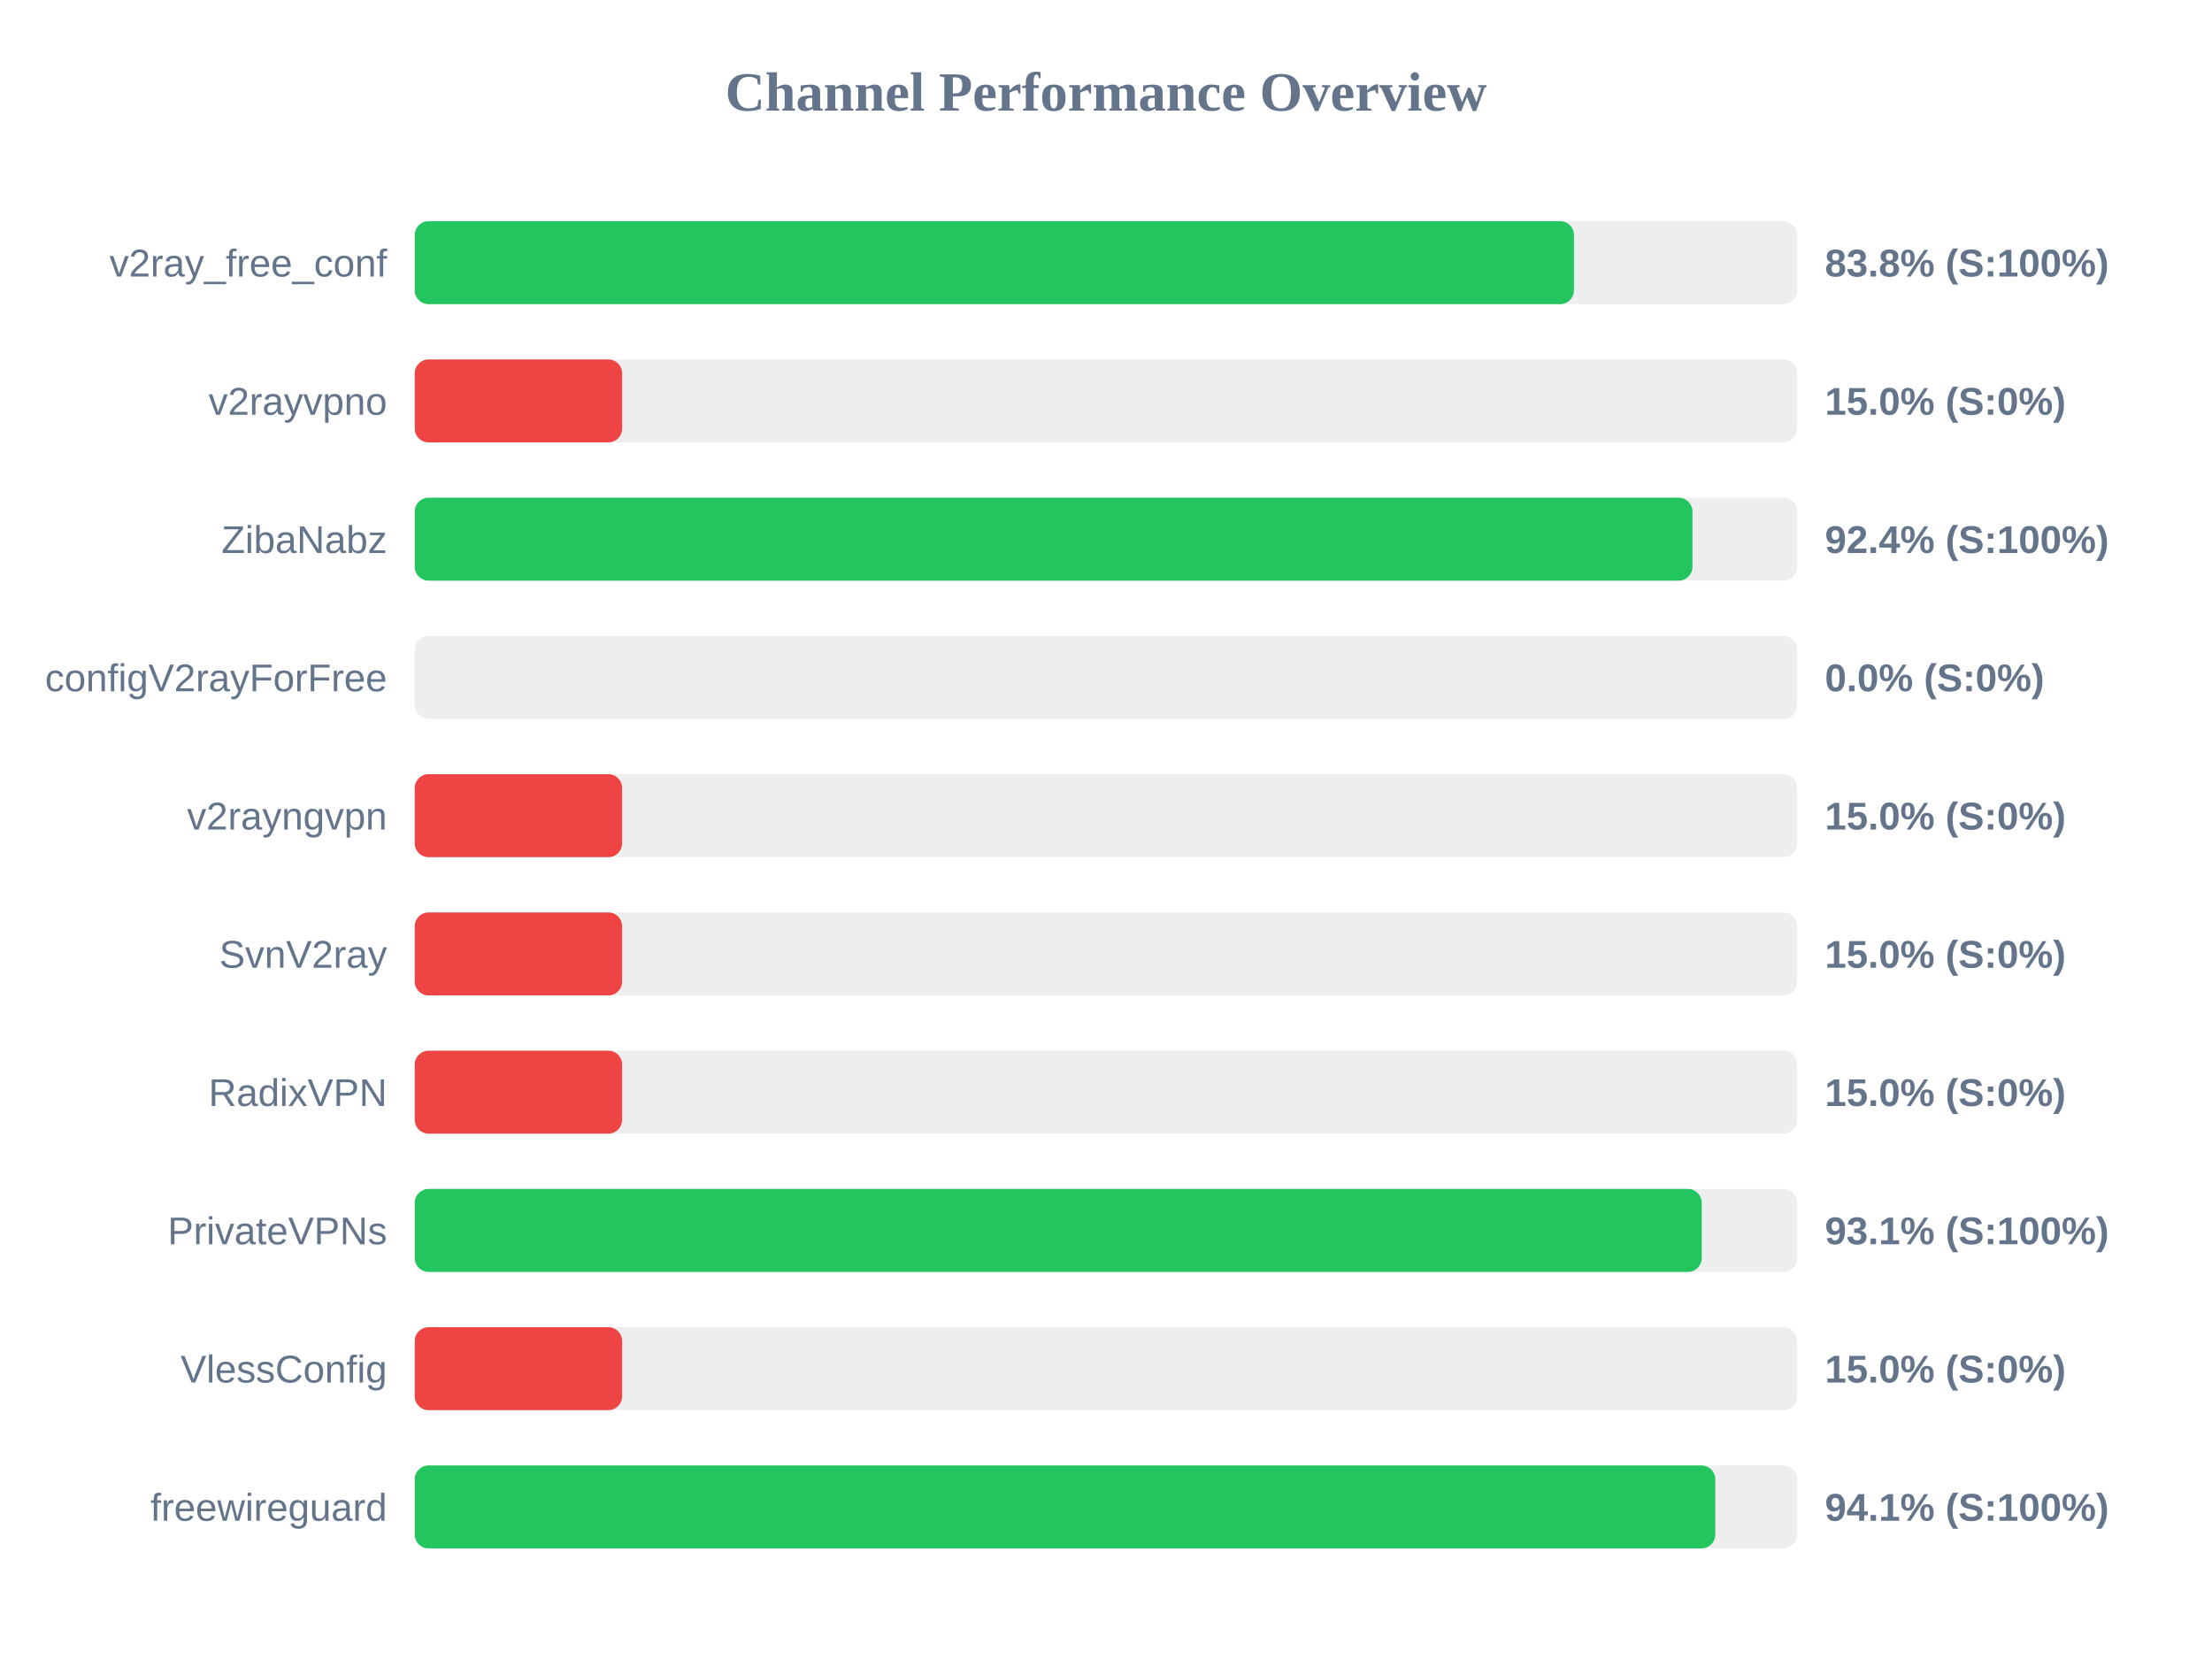
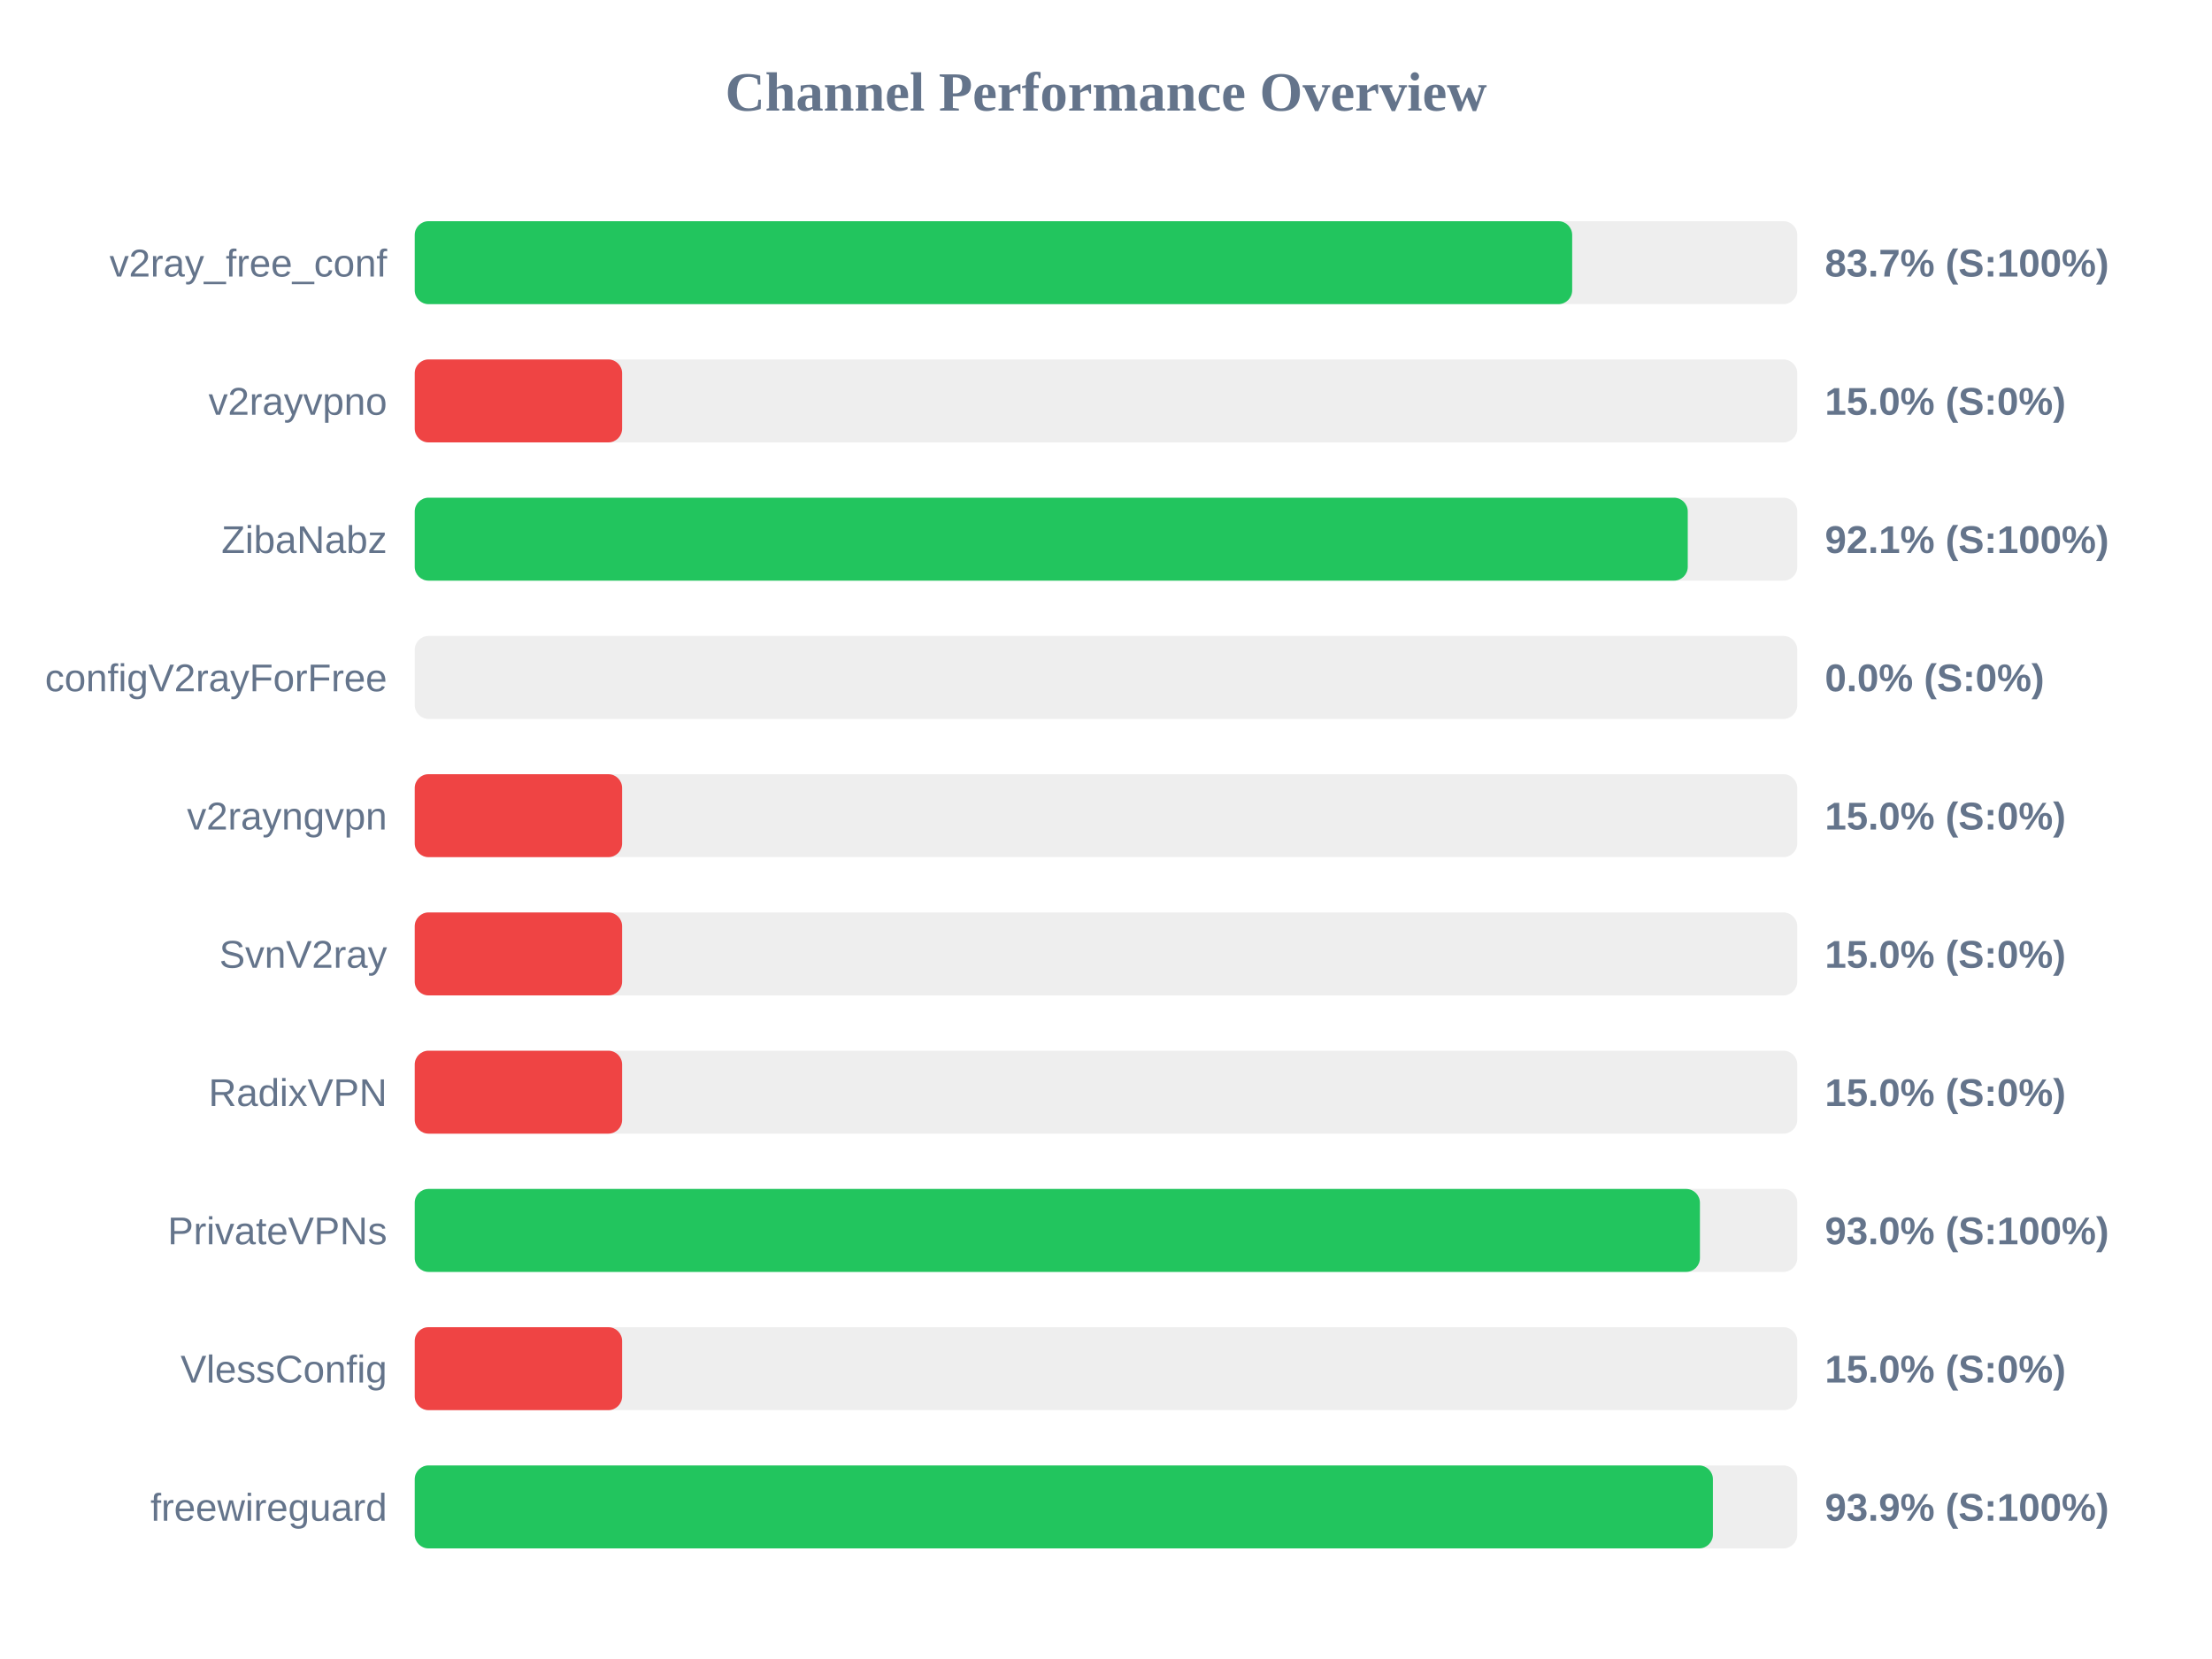
<svg xmlns="http://www.w3.org/2000/svg" width="800" height="600" version="1.1">
  <style>
        .row { font: 14px Arial; fill: #64748b; }
        .score { font: bold 14px Arial; fill: #64748b; }
    </style>
  <text x="400" y="40" text-anchor="middle" font-size="20px" font-weight="bold" fill="#64748b">Channel Performance Overview</text>
  <rect x="150" y="80" width="500" height="30" fill="#eee" rx="5" />
-   <rect x="150" y="80" width="419.25" height="30" fill="#22c55e" rx="5" />
+   <rect x="150" y="80" width="418.6" height="30" fill="#22c55e" rx="5" />
  <text x="140" y="100" text-anchor="end" class="row">v2ray_free_conf</text>
-   <text x="660" y="100" text-anchor="start" class="score">83.8% (S:100%)</text>
+   <text x="660" y="100" text-anchor="start" class="score">83.7% (S:100%)</text>
  <rect x="150" y="130" width="500" height="30" fill="#eee" rx="5" />
  <rect x="150" y="130" width="75.0" height="30" fill="#ef4444" rx="5" />
  <text x="140" y="150" text-anchor="end" class="row">v2rayvpno</text>
  <text x="660" y="150" text-anchor="start" class="score">15.0% (S:0%)</text>
  <rect x="150" y="180" width="500" height="30" fill="#eee" rx="5" />
-   <rect x="150" y="180" width="462.1" height="30" fill="#22c55e" rx="5" />
+   <rect x="150" y="180" width="460.4" height="30" fill="#22c55e" rx="5" />
  <text x="140" y="200" text-anchor="end" class="row">ZibaNabz</text>
-   <text x="660" y="200" text-anchor="start" class="score">92.4% (S:100%)</text>
+   <text x="660" y="200" text-anchor="start" class="score">92.1% (S:100%)</text>
  <rect x="150" y="230" width="500" height="30" fill="#eee" rx="5" />
  <rect x="150" y="230" width="0.0" height="30" fill="#ef4444" rx="5" />
  <text x="140" y="250" text-anchor="end" class="row">configV2rayForFree</text>
  <text x="660" y="250" text-anchor="start" class="score">0.0% (S:0%)</text>
  <rect x="150" y="280" width="500" height="30" fill="#eee" rx="5" />
  <rect x="150" y="280" width="75.0" height="30" fill="#ef4444" rx="5" />
  <text x="140" y="300" text-anchor="end" class="row">v2rayngvpn</text>
  <text x="660" y="300" text-anchor="start" class="score">15.0% (S:0%)</text>
  <rect x="150" y="330" width="500" height="30" fill="#eee" rx="5" />
  <rect x="150" y="330" width="75.0" height="30" fill="#ef4444" rx="5" />
  <text x="140" y="350" text-anchor="end" class="row">SvnV2ray</text>
  <text x="660" y="350" text-anchor="start" class="score">15.0% (S:0%)</text>
  <rect x="150" y="380" width="500" height="30" fill="#eee" rx="5" />
  <rect x="150" y="380" width="75.0" height="30" fill="#ef4444" rx="5" />
  <text x="140" y="400" text-anchor="end" class="row">RadixVPN</text>
  <text x="660" y="400" text-anchor="start" class="score">15.0% (S:0%)</text>
  <rect x="150" y="430" width="500" height="30" fill="#eee" rx="5" />
-   <rect x="150" y="430" width="465.45" height="30" fill="#22c55e" rx="5" />
+   <rect x="150" y="430" width="464.8" height="30" fill="#22c55e" rx="5" />
  <text x="140" y="450" text-anchor="end" class="row">PrivateVPNs</text>
-   <text x="660" y="450" text-anchor="start" class="score">93.1% (S:100%)</text>
+   <text x="660" y="450" text-anchor="start" class="score">93.0% (S:100%)</text>
  <rect x="150" y="480" width="500" height="30" fill="#eee" rx="5" />
  <rect x="150" y="480" width="75.0" height="30" fill="#ef4444" rx="5" />
  <text x="140" y="500" text-anchor="end" class="row">VlessConfig</text>
  <text x="660" y="500" text-anchor="start" class="score">15.0% (S:0%)</text>
  <rect x="150" y="530" width="500" height="30" fill="#eee" rx="5" />
-   <rect x="150" y="530" width="470.35" height="30" fill="#22c55e" rx="5" />
+   <rect x="150" y="530" width="469.5" height="30" fill="#22c55e" rx="5" />
  <text x="140" y="550" text-anchor="end" class="row">freewireguard</text>
-   <text x="660" y="550" text-anchor="start" class="score">94.1% (S:100%)</text>
+   <text x="660" y="550" text-anchor="start" class="score">93.9% (S:100%)</text>
</svg>
